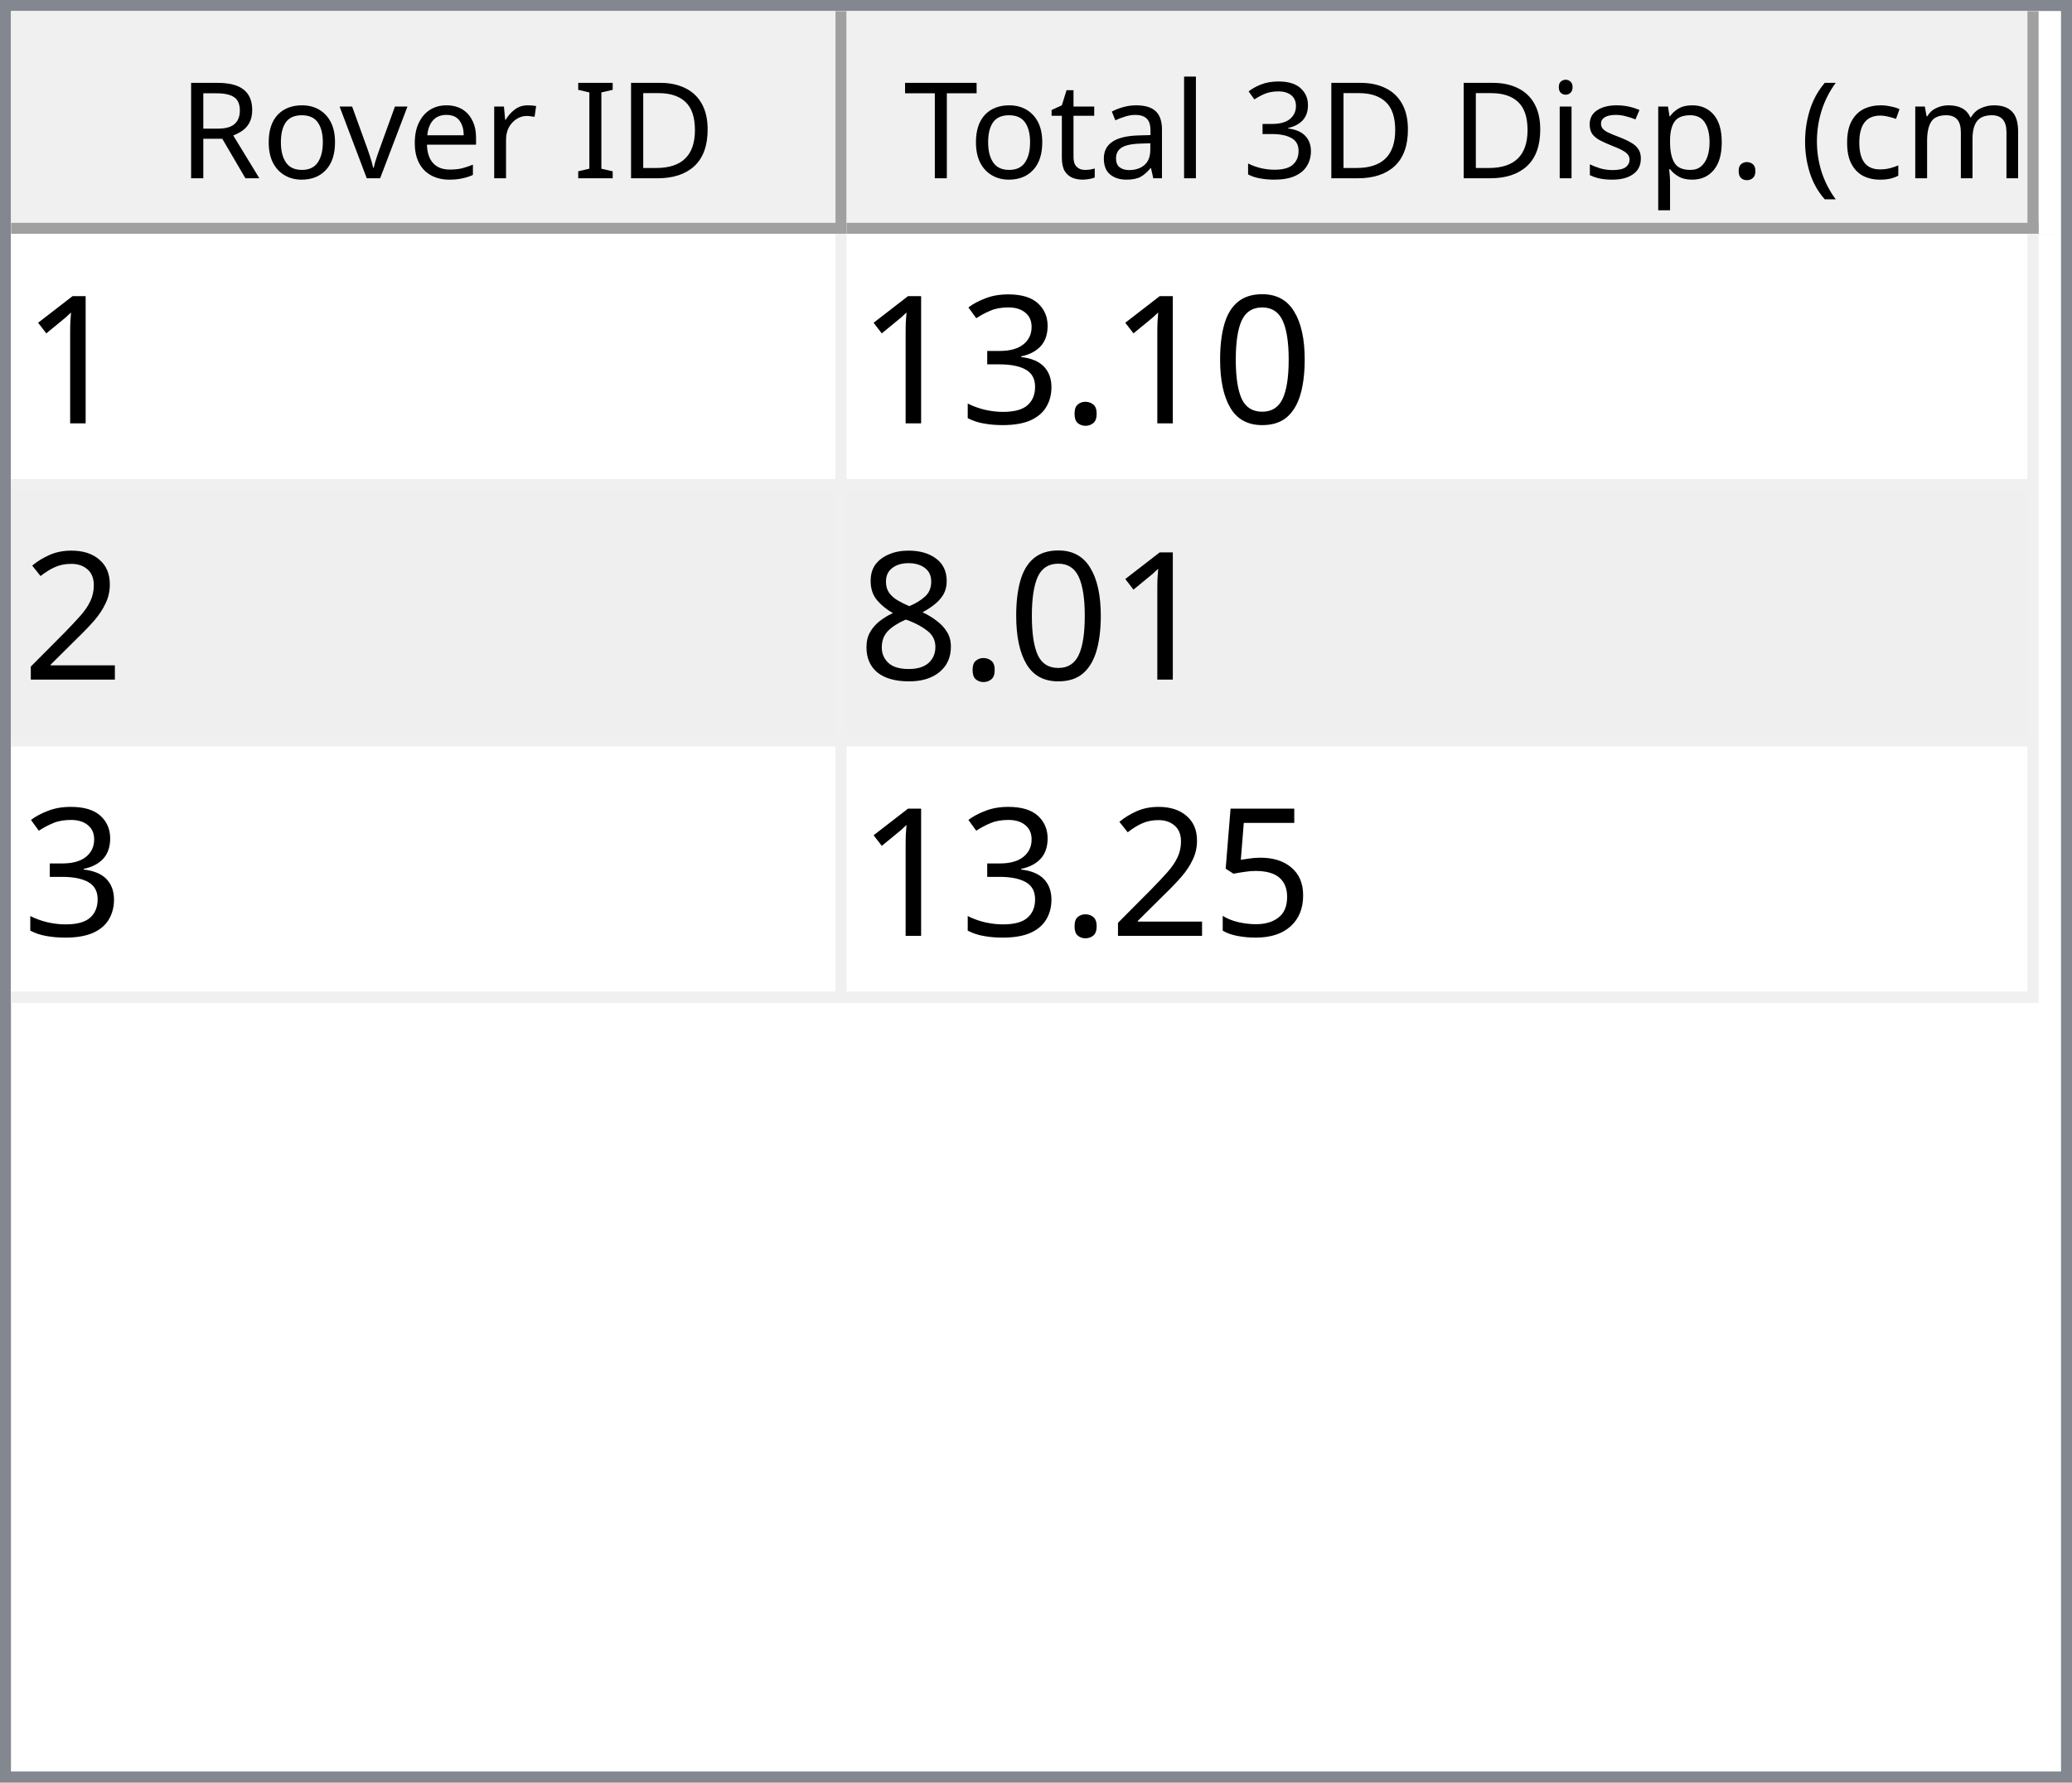
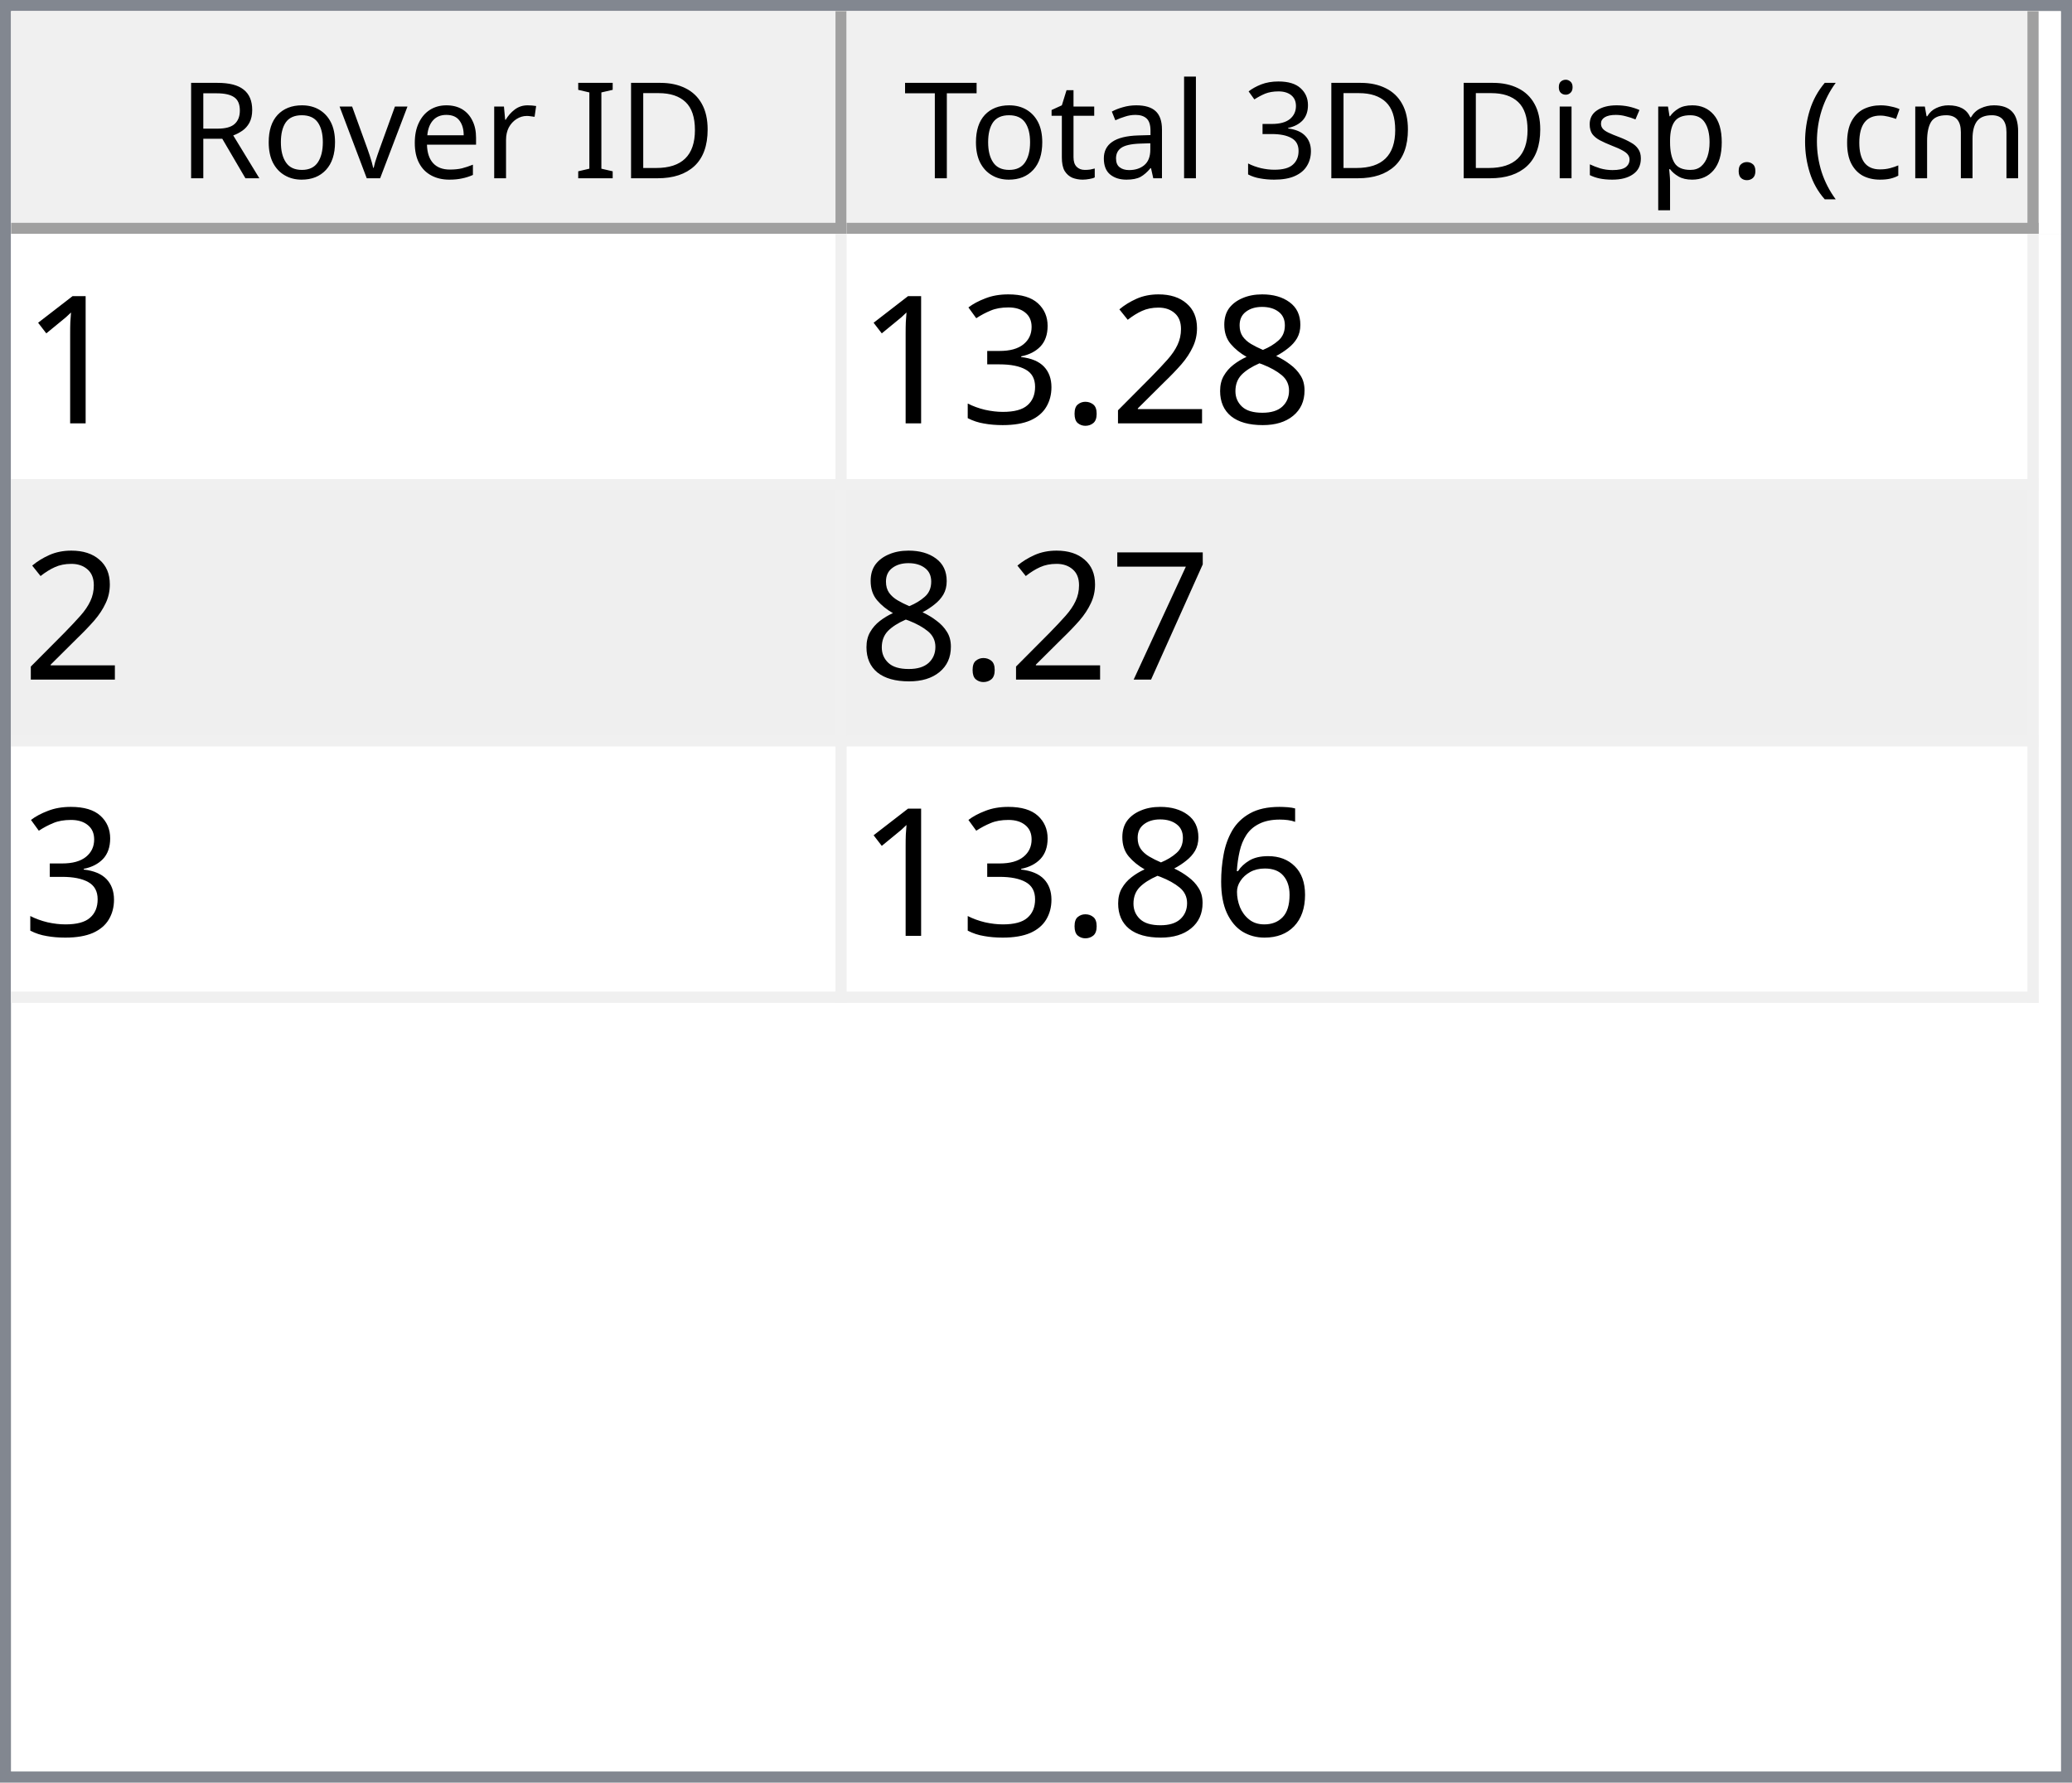
<svg xmlns="http://www.w3.org/2000/svg" style="fill-opacity:1; color-rendering:auto; color-interpolation:auto; text-rendering:auto; stroke:black; stroke-linecap:square; stroke-miterlimit:10; shape-rendering:auto; stroke-opacity:1; fill:black; stroke-dasharray:none; font-weight:normal; stroke-width:1; font-family:'Dialog'; font-style:normal; stroke-linejoin:miter; font-size:12px; stroke-dashoffset:0; image-rendering:auto;" width="186" height="160">
  <defs id="genericDefs" />
  <g>
    <defs id="defs1">
      <clipPath clipPathUnits="userSpaceOnUse" id="clipPath1">
        <path d="M0 0 L186 0 L186 160 L0 160 L0 0 Z" />
      </clipPath>
      <clipPath clipPathUnits="userSpaceOnUse" id="clipPath2">
        <path d="M0 0 L0 160 L186 160 L186 0 Z" />
      </clipPath>
      <clipPath clipPathUnits="userSpaceOnUse" id="clipPath3">
        <path d="M0 0 L0 20 L184 20 L184 0 Z" />
      </clipPath>
      <clipPath clipPathUnits="userSpaceOnUse" id="clipPath4">
        <path d="M0 0 L0 20 L75 20 L75 0 Z" />
      </clipPath>
      <clipPath clipPathUnits="userSpaceOnUse" id="clipPath5">
        <path d="M1 1 L1 19 L74 19 L74 1 Z" />
      </clipPath>
      <clipPath clipPathUnits="userSpaceOnUse" id="clipPath6">
        <path d="M0 0 L0 18 L73 18 L73 0 Z" />
      </clipPath>
      <clipPath clipPathUnits="userSpaceOnUse" id="clipPath7">
        <path d="M-0.5 -0.5 L-0.5 19.5 L74.5 19.5 L74.5 -0.5 Z" />
      </clipPath>
      <clipPath clipPathUnits="userSpaceOnUse" id="clipPath8">
        <path d="M0 0 L0 20 L107 20 L107 0 Z" />
      </clipPath>
      <clipPath clipPathUnits="userSpaceOnUse" id="clipPath9">
        <path d="M1 1 L1 19 L106 19 L106 1 Z" />
      </clipPath>
      <clipPath clipPathUnits="userSpaceOnUse" id="clipPath10">
        <path d="M0 0 L0 18 L105 18 L105 0 Z" />
      </clipPath>
      <clipPath clipPathUnits="userSpaceOnUse" id="clipPath11">
        <path d="M-0.5 -0.5 L-0.5 19.5 L106.5 19.5 L106.5 -0.5 Z" />
      </clipPath>
      <clipPath clipPathUnits="userSpaceOnUse" id="clipPath12">
        <path d="M0 0 L0 138 L184 138 L184 0 Z" />
      </clipPath>
      <clipPath clipPathUnits="userSpaceOnUse" id="clipPath13">
        <path d="M0 0 L0 69 L182 69 L182 0 Z" />
      </clipPath>
      <clipPath clipPathUnits="userSpaceOnUse" id="clipPath14">
        <path d="M-0.5 -0.5 L-0.5 68.5 L181.5 68.5 L181.5 -0.5 Z" />
      </clipPath>
      <clipPath clipPathUnits="userSpaceOnUse" id="clipPath15">
        <path d="M0 0 L0 22 L74 22 L74 0 Z" />
      </clipPath>
      <clipPath clipPathUnits="userSpaceOnUse" id="clipPath16">
        <path d="M0 0 L0 22 L106 22 L106 0 Z" />
      </clipPath>
      <font horiz-adv-x="64.551" id="font1">
        <font-face ascent="107.91" descent="25.098" units-per-em="100" style="font-style:normal; font-family:Segoe UI; font-weight:normal;" />
        <missing-glyph horiz-adv-x="64.551" d="M8.109 0 L8.109 68.266 L56.453 68.266 L56.453 0 L8.109 0 ZM15.328 7.234 L49.219 7.234 L49.219 61.031 L15.328 61.031 L15.328 7.234 Z" />
        <glyph unicode="D" horiz-adv-x="70.117" d="M9.188 0 L9.188 70.016 L28.516 70.016 Q65.531 70.016 65.531 35.891 Q65.531 19.672 55.25 9.836 Q44.969 0 27.734 0 L9.188 0 ZM17.391 62.594 L17.391 7.422 L27.828 7.422 Q41.609 7.422 49.273 14.797 Q56.938 22.172 56.938 35.688 Q56.938 62.594 28.328 62.594 L17.391 62.594 Z" />
        <glyph unicode="I" horiz-adv-x="26.611" d="M17.391 0 L9.188 0 L9.188 70.016 L17.391 70.016 L17.391 0 Z" />
        <glyph unicode=" " horiz-adv-x="27.393" d="" />
        <glyph unicode="r" horiz-adv-x="34.766" d="M34.188 41.891 Q32.078 43.5 28.125 43.5 Q23 43.5 19.555 38.672 Q16.109 33.844 16.109 25.484 L16.109 0 L8.109 0 L8.109 50 L16.109 50 L16.109 39.703 L16.312 39.703 Q18.016 44.969 21.531 47.922 Q25.047 50.875 29.391 50.875 Q32.516 50.875 34.188 50.203 L34.188 41.891 Z" />
        <glyph unicode="e" horiz-adv-x="52.295" d="M48.297 23 L12.984 23 Q13.188 14.656 17.484 10.109 Q21.781 5.562 29.297 5.562 Q37.75 5.562 44.828 11.141 L44.828 3.609 Q38.234 -1.172 27.391 -1.172 Q16.797 -1.172 10.742 5.641 Q4.688 12.453 4.688 24.812 Q4.688 36.469 11.305 43.82 Q17.922 51.172 27.734 51.172 Q37.547 51.172 42.922 44.828 Q48.297 38.484 48.297 27.203 L48.297 23 ZM40.094 29.781 Q40.047 36.719 36.75 40.578 Q33.453 44.438 27.594 44.438 Q21.922 44.438 17.969 40.383 Q14.016 36.328 13.094 29.781 L40.094 29.781 Z" />
        <glyph unicode="v" horiz-adv-x="47.9" d="M47.406 50 L27.484 0 L19.625 0 L0.688 50 L9.469 50 L22.172 13.672 Q23.578 9.672 23.922 6.688 L24.125 6.688 Q24.609 10.453 25.688 13.484 L38.969 50 L47.406 50 Z" />
        <glyph unicode="o" horiz-adv-x="58.594" d="M29 -1.172 Q17.922 -1.172 11.305 5.836 Q4.688 12.844 4.688 24.422 Q4.688 37.016 11.57 44.094 Q18.453 51.172 30.172 51.172 Q41.359 51.172 47.633 44.289 Q53.906 37.406 53.906 25.203 Q53.906 13.234 47.141 6.031 Q40.375 -1.172 29 -1.172 ZM29.594 44.438 Q21.875 44.438 17.383 39.188 Q12.891 33.938 12.891 24.703 Q12.891 15.828 17.43 10.695 Q21.969 5.562 29.594 5.562 Q37.359 5.562 41.531 10.594 Q45.703 15.625 45.703 24.906 Q45.703 34.281 41.531 39.359 Q37.359 44.438 29.594 44.438 Z" />
        <glyph unicode="R" horiz-adv-x="59.814" d="M59.375 0 L49.609 0 L37.891 19.625 Q36.281 22.359 34.766 24.289 Q33.25 26.219 31.664 27.438 Q30.078 28.656 28.25 29.219 Q26.422 29.781 24.125 29.781 L17.391 29.781 L17.391 0 L9.188 0 L9.188 70.016 L30.078 70.016 Q34.672 70.016 38.555 68.867 Q42.438 67.719 45.289 65.375 Q48.141 63.031 49.758 59.547 Q51.375 56.062 51.375 51.375 Q51.375 47.703 50.273 44.656 Q49.172 41.609 47.148 39.211 Q45.125 36.812 42.266 35.133 Q39.406 33.453 35.844 32.516 L35.844 32.328 Q37.594 31.547 38.891 30.547 Q40.188 29.547 41.359 28.18 Q42.531 26.812 43.68 25.078 Q44.828 23.344 46.234 21.047 L59.375 0 ZM17.391 62.594 L17.391 37.203 L28.516 37.203 Q31.594 37.203 34.203 38.133 Q36.812 39.062 38.719 40.797 Q40.625 42.531 41.703 45.047 Q42.781 47.562 42.781 50.688 Q42.781 56.297 39.141 59.445 Q35.5 62.594 28.609 62.594 L17.391 62.594 Z" />
        <glyph unicode=")" horiz-adv-x="30.176" d="M8.297 -15.922 L1.172 -15.922 Q16.406 2.344 16.406 26.812 Q16.406 51.469 1.078 70.016 L8.297 70.016 Q23.531 52.156 23.531 26.703 Q23.531 1.375 8.297 -15.922 Z" />
        <glyph unicode="m" horiz-adv-x="86.133" d="M79.109 0 L71.094 0 L71.094 28.719 Q71.094 37.016 68.531 40.727 Q65.969 44.438 59.906 44.438 Q54.781 44.438 51.195 39.75 Q47.609 35.062 47.609 28.516 L47.609 0 L39.594 0 L39.594 29.688 Q39.594 44.438 28.219 44.438 Q22.953 44.438 19.531 40.016 Q16.109 35.594 16.109 28.516 L16.109 0 L8.109 0 L8.109 50 L16.109 50 L16.109 42.094 L16.312 42.094 Q21.625 51.172 31.844 51.172 Q36.969 51.172 40.773 48.312 Q44.578 45.453 46 40.828 Q51.562 51.172 62.594 51.172 Q79.109 51.172 79.109 30.812 L79.109 0 Z" />
        <glyph unicode="c" horiz-adv-x="46.191" d="M42.188 2.297 Q36.422 -1.172 28.516 -1.172 Q17.828 -1.172 11.258 5.789 Q4.688 12.75 4.688 23.828 Q4.688 36.188 11.766 43.68 Q18.844 51.172 30.672 51.172 Q37.25 51.172 42.281 48.734 L42.281 40.531 Q36.719 44.438 30.375 44.438 Q22.703 44.438 17.797 38.945 Q12.891 33.453 12.891 24.516 Q12.891 15.719 17.508 10.641 Q22.125 5.562 29.891 5.562 Q36.422 5.562 42.188 9.906 L42.188 2.297 Z" />
        <glyph unicode="(" horiz-adv-x="30.176" d="M29.109 -15.922 L21.969 -15.922 Q6.844 1.375 6.844 26.703 Q6.844 52.156 21.969 70.016 L29.203 70.016 Q13.875 51.469 13.875 26.812 Q13.875 2.344 29.109 -15.922 Z" />
        <glyph unicode="." horiz-adv-x="21.68" d="M10.891 -1.078 Q8.641 -1.078 7.055 0.539 Q5.469 2.156 5.469 4.391 Q5.469 6.641 7.055 8.273 Q8.641 9.906 10.891 9.906 Q13.188 9.906 14.797 8.273 Q16.406 6.641 16.406 4.391 Q16.406 2.156 14.797 0.539 Q13.188 -1.078 10.891 -1.078 Z" />
        <glyph unicode="p" horiz-adv-x="58.789" d="M16.312 7.234 L16.109 7.234 L16.109 -23 L8.109 -23 L8.109 50 L16.109 50 L16.109 41.219 L16.312 41.219 Q22.219 51.172 33.594 51.172 Q43.266 51.172 48.688 44.461 Q54.109 37.75 54.109 26.469 Q54.109 13.922 48 6.375 Q41.891 -1.172 31.297 -1.172 Q21.578 -1.172 16.312 7.234 ZM16.109 27.391 L16.109 20.406 Q16.109 14.203 20.141 9.883 Q24.172 5.562 30.375 5.562 Q37.641 5.562 41.773 11.133 Q45.906 16.703 45.906 26.609 Q45.906 34.969 42.047 39.703 Q38.188 44.438 31.594 44.438 Q24.609 44.438 20.359 39.578 Q16.109 34.719 16.109 27.391 Z" />
        <glyph unicode="s" horiz-adv-x="42.432" d="M5.078 1.812 L5.078 10.406 Q11.625 5.562 19.484 5.562 Q30.031 5.562 30.031 12.594 Q30.031 14.594 29.125 15.992 Q28.219 17.391 26.68 18.461 Q25.141 19.531 23.07 20.383 Q21 21.234 18.609 22.172 Q15.281 23.484 12.766 24.828 Q10.25 26.172 8.57 27.859 Q6.891 29.547 6.031 31.695 Q5.172 33.844 5.172 36.719 Q5.172 40.234 6.789 42.945 Q8.406 45.656 11.086 47.484 Q13.766 49.312 17.211 50.242 Q20.656 51.172 24.312 51.172 Q30.812 51.172 35.938 48.922 L35.938 40.828 Q30.422 44.438 23.25 44.438 Q21 44.438 19.195 43.922 Q17.391 43.406 16.094 42.477 Q14.797 41.547 14.086 40.258 Q13.375 38.969 13.375 37.406 Q13.375 35.453 14.086 34.133 Q14.797 32.812 16.164 31.789 Q17.531 30.766 19.484 29.938 Q21.438 29.109 23.922 28.125 Q27.25 26.859 29.883 25.516 Q32.516 24.172 34.375 22.484 Q36.234 20.797 37.234 18.602 Q38.234 16.406 38.234 13.375 Q38.234 9.672 36.602 6.938 Q34.969 4.203 32.234 2.398 Q29.5 0.594 25.93 -0.289 Q22.359 -1.172 18.453 -1.172 Q10.75 -1.172 5.078 1.812 Z" />
        <glyph unicode="i" horiz-adv-x="24.219" d="M12.203 62.703 Q10.062 62.703 8.547 64.164 Q7.031 65.625 7.031 67.875 Q7.031 70.125 8.547 71.609 Q10.062 73.094 12.203 73.094 Q14.406 73.094 15.945 71.609 Q17.484 70.125 17.484 67.875 Q17.484 65.719 15.945 64.211 Q14.406 62.703 12.203 62.703 ZM16.109 0 L8.109 0 L8.109 50 L16.109 50 L16.109 0 Z" />
        <glyph unicode="3" horiz-adv-x="53.906" d="M46.531 19.828 Q46.531 15.094 44.75 11.211 Q42.969 7.328 39.719 4.57 Q36.469 1.812 31.93 0.297 Q27.391 -1.219 21.922 -1.219 Q11.922 -1.219 6 2.594 L6 11.188 Q13.094 5.609 22.219 5.609 Q25.875 5.609 28.828 6.539 Q31.781 7.469 33.906 9.227 Q36.031 10.984 37.18 13.477 Q38.328 15.969 38.328 19.094 Q38.328 32.812 18.797 32.812 L12.984 32.812 L12.984 39.594 L18.5 39.594 Q35.797 39.594 35.797 52.484 Q35.797 64.406 22.609 64.406 Q15.188 64.406 8.688 59.422 L8.688 67.188 Q15.375 71.188 24.609 71.188 Q29 71.188 32.57 69.969 Q36.141 68.75 38.68 66.555 Q41.219 64.359 42.609 61.281 Q44 58.203 44 54.5 Q44 40.672 30.031 36.719 L30.031 36.531 Q33.594 36.141 36.625 34.797 Q39.656 33.453 41.852 31.305 Q44.047 29.156 45.289 26.25 Q46.531 23.344 46.531 19.828 Z" />
        <glyph unicode="l" horiz-adv-x="24.219" d="M16.109 0 L8.109 0 L8.109 74.031 L16.109 74.031 L16.109 0 Z" />
        <glyph unicode="a" horiz-adv-x="50.879" d="M43.891 0 L35.891 0 L35.891 7.812 L35.688 7.812 Q30.469 -1.172 20.312 -1.172 Q12.844 -1.172 8.617 2.781 Q4.391 6.734 4.391 13.281 Q4.391 27.297 20.906 29.594 L35.891 31.688 Q35.891 44.438 25.594 44.438 Q16.547 44.438 9.281 38.281 L9.281 46.484 Q16.656 51.172 26.266 51.172 Q43.891 51.172 43.891 32.516 L43.891 0 ZM35.891 25.297 L23.828 23.641 Q18.266 22.859 15.43 20.875 Q12.594 18.891 12.594 13.875 Q12.594 10.203 15.211 7.883 Q17.828 5.562 22.172 5.562 Q28.125 5.562 32.008 9.742 Q35.891 13.922 35.891 20.312 L35.891 25.297 Z" />
        <glyph unicode="t" horiz-adv-x="33.887" d="M31.297 0.484 Q28.469 -1.078 23.828 -1.078 Q10.688 -1.078 10.688 13.578 L10.688 43.172 L2.094 43.172 L2.094 50 L10.688 50 L10.688 62.203 L18.703 64.797 L18.703 50 L31.297 50 L31.297 43.172 L18.703 43.172 L18.703 14.984 Q18.703 9.969 20.414 7.82 Q22.125 5.672 26.078 5.672 Q29.109 5.672 31.297 7.328 L31.297 0.484 Z" />
        <glyph unicode="T" horiz-adv-x="52.393" d="M50.594 62.594 L30.375 62.594 L30.375 0 L22.172 0 L22.172 62.594 L2 62.594 L2 70.016 L50.594 70.016 L50.594 62.594 Z" />
      </font>
      <font horiz-adv-x="75.0" id="font2">
        <font-face ascent="100.537" descent="21.973" units-per-em="100" style="font-style:normal; font-family:sans-serif; font-weight:normal;" />
        <missing-glyph horiz-adv-x="75.0" d="M12.5 0 L12.5 62.5 L62.5 62.5 L62.5 0 L12.5 0 ZM14.062 1.562 L60.938 1.562 L60.938 60.938 L14.062 60.938 L14.062 1.562 Z" />
        <glyph unicode="1" horiz-adv-x="55.615" d="M37.25 0 L28.469 0 L28.469 56 Q25.297 52.984 20.141 49.953 Q14.984 46.922 10.891 45.406 L10.891 53.906 Q18.266 57.375 23.781 62.305 Q29.297 67.234 31.594 71.875 L37.25 71.875 L37.25 0 Z" />
-         <glyph unicode="0" horiz-adv-x="55.615" d="M4.156 35.297 Q4.156 48 6.766 55.742 Q9.375 63.484 14.523 67.68 Q19.672 71.875 27.484 71.875 Q33.25 71.875 37.594 69.555 Q41.938 67.234 44.773 62.867 Q47.609 58.5 49.219 52.227 Q50.828 45.953 50.828 35.297 Q50.828 22.703 48.242 14.969 Q45.656 7.234 40.508 3.008 Q35.359 -1.219 27.484 -1.219 Q17.141 -1.219 11.234 6.203 Q4.156 15.141 4.156 35.297 ZM13.188 35.297 Q13.188 17.672 17.312 11.836 Q21.438 6 27.484 6 Q33.547 6 37.672 11.859 Q41.797 17.719 41.797 35.297 Q41.797 52.984 37.672 58.789 Q33.547 64.594 27.391 64.594 Q21.344 64.594 17.719 59.469 Q13.188 52.938 13.188 35.297 Z" />
+         <glyph unicode="8" horiz-adv-x="55.615" d="M17.672 38.812 Q12.203 40.828 9.57 44.539 Q6.938 48.25 6.938 53.422 Q6.938 61.234 12.555 66.555 Q18.172 71.875 27.484 71.875 Q36.859 71.875 42.578 66.43 Q48.297 60.984 48.297 53.172 Q48.297 48.188 45.68 44.508 Q43.062 40.828 37.75 38.812 Q44.344 36.672 47.781 31.883 Q51.219 27.094 51.219 20.453 Q51.219 11.281 44.727 5.031 Q38.234 -1.219 27.641 -1.219 Q17.047 -1.219 10.547 5.055 Q4.047 11.328 4.047 20.703 Q4.047 27.688 7.594 32.398 Q11.141 37.109 17.672 38.812 ZM15.922 53.719 Q15.922 48.641 19.195 45.414 Q22.469 42.188 27.688 42.188 Q32.766 42.188 36.016 45.383 Q39.266 48.578 39.266 53.219 Q39.266 58.062 35.914 61.359 Q32.562 64.656 27.594 64.656 Q22.562 64.656 19.242 61.43 Q15.922 58.203 15.922 53.719 ZM13.094 20.656 Q13.094 16.891 14.875 13.375 Q16.656 9.859 20.172 7.93 Q23.688 6 27.734 6 Q34.031 6 38.133 10.055 Q42.234 14.109 42.234 20.359 Q42.234 26.703 38.016 30.859 Q33.797 35.016 27.438 35.016 Q21.234 35.016 17.164 30.914 Q13.094 26.812 13.094 20.656 Z" />
+         <glyph unicode="2" horiz-adv-x="55.615" d="M50.344 8.453 L50.344 0 L3.031 0 Q2.938 3.172 4.047 6.109 Q5.859 10.938 9.836 15.625 Q13.812 20.312 21.344 26.469 Q33.016 36.031 37.117 41.625 Q41.219 47.219 41.219 52.203 Q41.219 57.422 37.477 61.008 Q33.734 64.594 27.734 64.594 Q21.391 64.594 17.578 60.789 Q13.766 56.984 13.719 50.25 L4.688 51.172 Q5.609 61.281 11.664 66.578 Q17.719 71.875 27.938 71.875 Q38.234 71.875 44.242 66.164 Q50.25 60.453 50.25 52 Q50.25 47.703 48.492 43.555 Q46.734 39.406 42.656 34.812 Q38.578 30.219 29.109 22.219 Q21.188 15.578 18.945 13.211 Q16.703 10.844 15.234 8.453 L50.344 8.453 Z" />
        <glyph unicode="." horiz-adv-x="27.783" d="M9.078 0 L9.078 10.016 L19.094 10.016 L19.094 0 L9.078 0 Z" />
        <glyph unicode="3" horiz-adv-x="55.615" d="M4.203 18.891 L12.984 20.062 Q14.5 12.594 18.141 9.297 Q21.781 6 27 6 Q33.203 6 37.477 10.297 Q41.75 14.594 41.75 20.953 Q41.75 27 37.797 30.93 Q33.844 34.859 27.734 34.859 Q25.25 34.859 21.531 33.891 L22.516 41.609 Q23.391 41.5 23.922 41.5 Q29.547 41.5 34.039 44.43 Q38.531 47.359 38.531 53.469 Q38.531 58.297 35.258 61.477 Q31.984 64.656 26.812 64.656 Q21.688 64.656 18.266 61.43 Q14.844 58.203 13.875 51.766 L5.078 53.328 Q6.688 62.156 12.398 67.016 Q18.109 71.875 26.609 71.875 Q32.469 71.875 37.398 69.359 Q42.328 66.844 44.945 62.5 Q47.562 58.156 47.562 53.266 Q47.562 48.641 45.07 44.828 Q42.578 41.016 37.703 38.766 Q44.047 37.312 47.562 32.695 Q51.078 28.078 51.078 21.141 Q51.078 11.766 44.242 5.25 Q37.406 -1.266 26.953 -1.266 Q17.531 -1.266 11.305 4.352 Q5.078 9.969 4.203 18.891 Z" />
-         <glyph unicode="2" horiz-adv-x="55.615" d="M50.344 8.453 L50.344 0 L3.031 0 Q2.938 3.172 4.047 6.109 Q5.859 10.938 9.836 15.625 Q13.812 20.312 21.344 26.469 Q33.016 36.031 37.117 41.625 Q41.219 47.219 41.219 52.203 Q41.219 57.422 37.477 61.008 Q33.734 64.594 27.734 64.594 Q21.391 64.594 17.578 60.789 Q13.766 56.984 13.719 50.25 L4.688 51.172 Q5.609 61.281 11.664 66.578 Q17.719 71.875 27.938 71.875 Q38.234 71.875 44.242 66.164 Q50.25 60.453 50.25 52 Q50.25 47.703 48.492 43.555 Q46.734 39.406 42.656 34.812 Q38.578 30.219 29.109 22.219 Q21.188 15.578 18.945 13.211 Q16.703 10.844 15.234 8.453 L50.344 8.453 Z" />
-         <glyph unicode="8" horiz-adv-x="55.615" d="M17.672 38.812 Q12.203 40.828 9.57 44.539 Q6.938 48.25 6.938 53.422 Q6.938 61.234 12.555 66.555 Q18.172 71.875 27.484 71.875 Q36.859 71.875 42.578 66.43 Q48.297 60.984 48.297 53.172 Q48.297 48.188 45.68 44.508 Q43.062 40.828 37.75 38.812 Q44.344 36.672 47.781 31.883 Q51.219 27.094 51.219 20.453 Q51.219 11.281 44.727 5.031 Q38.234 -1.219 27.641 -1.219 Q17.047 -1.219 10.547 5.055 Q4.047 11.328 4.047 20.703 Q4.047 27.688 7.594 32.398 Q11.141 37.109 17.672 38.812 ZM15.922 53.719 Q15.922 48.641 19.195 45.414 Q22.469 42.188 27.688 42.188 Q32.766 42.188 36.016 45.383 Q39.266 48.578 39.266 53.219 Q39.266 58.062 35.914 61.359 Q32.562 64.656 27.594 64.656 Q22.562 64.656 19.242 61.43 Q15.922 58.203 15.922 53.719 ZM13.094 20.656 Q13.094 16.891 14.875 13.375 Q16.656 9.859 20.172 7.93 Q23.688 6 27.734 6 Q34.031 6 38.133 10.055 Q42.234 14.109 42.234 20.359 Q42.234 26.703 38.016 30.859 Q33.797 35.016 27.438 35.016 Q21.234 35.016 17.164 30.914 Q13.094 26.812 13.094 20.656 Z" />
-         <glyph unicode="5" horiz-adv-x="55.615" d="M4.156 18.75 L13.375 19.531 Q14.406 12.797 18.141 9.398 Q21.875 6 27.156 6 Q33.5 6 37.891 10.789 Q42.281 15.578 42.281 23.484 Q42.281 31 38.062 35.352 Q33.844 39.703 27 39.703 Q22.75 39.703 19.336 37.773 Q15.922 35.844 13.969 32.766 L5.719 33.844 L12.641 70.609 L48.25 70.609 L48.25 62.203 L19.672 62.203 L15.828 42.969 Q22.266 47.469 29.344 47.469 Q38.719 47.469 45.164 40.969 Q51.609 34.469 51.609 24.266 Q51.609 14.547 45.953 7.469 Q39.062 -1.219 27.156 -1.219 Q17.391 -1.219 11.211 4.25 Q5.031 9.719 4.156 18.75 Z" />
+         <glyph unicode="7" horiz-adv-x="55.615" d="M4.734 62.203 L4.734 70.656 L51.078 70.656 L51.078 63.812 Q44.234 56.547 37.523 44.484 Q30.812 32.422 27.156 19.672 Q24.516 10.688 23.781 0 L14.75 0 Q14.891 8.453 18.062 20.414 Q21.234 32.375 27.172 43.484 Q33.109 54.594 39.797 62.203 L4.734 62.203 Z" />
+         <glyph unicode="6" horiz-adv-x="55.615" d="M49.75 54.047 L41.016 53.375 Q39.844 58.547 37.703 60.891 Q34.125 64.656 28.906 64.656 Q24.703 64.656 21.531 62.312 Q17.391 59.281 14.992 53.469 Q12.594 47.656 12.5 36.922 Q15.672 41.75 20.266 44.094 Q24.859 46.438 29.891 46.438 Q38.672 46.438 44.852 39.969 Q51.031 33.5 51.031 23.25 Q51.031 16.5 48.125 10.719 Q45.219 4.938 40.141 1.859 Q35.062 -1.219 28.609 -1.219 Q17.625 -1.219 10.695 6.859 Q3.766 14.938 3.766 33.5 Q3.766 54.25 11.422 63.672 Q18.109 71.875 29.438 71.875 Q37.891 71.875 43.289 67.141 Q48.688 62.406 49.75 54.047 ZM13.875 23.188 Q13.875 18.656 15.797 14.508 Q17.719 10.359 21.188 8.18 Q24.656 6 28.469 6 Q34.031 6 38.039 10.492 Q42.047 14.984 42.047 22.703 Q42.047 30.125 38.086 34.398 Q34.125 38.672 28.125 38.672 Q22.172 38.672 18.023 34.398 Q13.875 30.125 13.875 23.188 Z" />
      </font>
    </defs>
    <g style="fill:white; stroke:white;">
      <rect x="0" y="0" width="186" style="clip-path:url(#clipPath1); stroke:none;" height="160" />
    </g>
    <g style="fill:white; text-rendering:optimizeSpeed; color-rendering:optimizeSpeed; image-rendering:optimizeSpeed; shape-rendering:crispEdges; stroke:white; color-interpolation:sRGB;">
      <rect x="0" width="186" height="160" y="0" style="stroke:none;" />
      <path style="stroke:none;" d="M0 160 L186 160 L186 0 L0 0 Z" />
    </g>
    <g style="fill:rgb(240,240,240); font-family:'Segoe UI'; stroke:rgb(240,240,240);">
      <rect x="0" y="0" width="186" style="clip-path:url(#clipPath2); stroke:none;" height="160" />
    </g>
    <g style="fill:rgb(130,135,144); font-family:'Segoe UI'; stroke:rgb(130,135,144);">
      <path d="M0 0 L186 0 L186 160 L0 160 L0 0 ZM1 1 L185 1 L185 159 L1 159 L1 1 Z" style="fill-rule:evenodd; clip-path:url(#clipPath2); stroke:none;" />
    </g>
    <g style="fill:white; font-family:'Segoe UI'; stroke:white;" transform="translate(1,1)">
      <rect x="0" y="0" width="184" style="clip-path:url(#clipPath3); stroke:none;" height="20" />
    </g>
    <g style="fill:rgb(240,240,240); font-family:'Segoe UI'; stroke:rgb(240,240,240);" transform="translate(1,1)">
      <rect x="0" y="0" width="75" style="clip-path:url(#clipPath4); stroke:none;" height="20" />
    </g>
    <g style="font-family:'Segoe UI';" transform="translate(2,2)">
      <text x="14" xml:space="preserve" y="14" style="clip-path:url(#clipPath6); stroke:none;">Rover ID</text>
    </g>
    <g style="fill:rgb(160,160,160); font-family:'Segoe UI'; stroke:rgb(160,160,160); stroke-linejoin:bevel;" transform="translate(1.5,1.5)">
      <line x1="74" x2="74" y1="0" style="fill:none; clip-path:url(#clipPath7);" y2="19" />
    </g>
    <g style="fill:rgb(160,160,160); font-family:'Segoe UI'; stroke:rgb(160,160,160); stroke-linejoin:bevel;" transform="matrix(1,0,0,1,1,1) translate(0.5,0.5)">
      <line x1="0" x2="74" y1="19" style="fill:none; clip-path:url(#clipPath7);" y2="19" />
    </g>
    <g style="fill:rgb(240,240,240); font-family:'Segoe UI'; stroke:rgb(240,240,240);" transform="translate(76,1)">
      <rect x="0" y="0" width="107" style="clip-path:url(#clipPath8); stroke:none;" height="20" />
    </g>
    <g style="font-family:'Segoe UI';" transform="translate(77,2)">
      <text x="1" xml:space="preserve" y="14" style="clip-path:url(#clipPath10); stroke:none;"> Total 3D Disp. (cm)</text>
    </g>
    <g style="fill:rgb(160,160,160); font-family:'Segoe UI'; stroke:rgb(160,160,160); stroke-linejoin:bevel;" transform="translate(76.5,1.5)">
      <line x1="106" x2="106" y1="0" style="fill:none; clip-path:url(#clipPath11);" y2="19" />
    </g>
    <g style="fill:rgb(160,160,160); font-family:'Segoe UI'; stroke:rgb(160,160,160); stroke-linejoin:bevel;" transform="matrix(1,0,0,1,76,1) translate(0.5,0.5)">
      <line x1="0" x2="106" y1="19" style="fill:none; clip-path:url(#clipPath11);" y2="19" />
    </g>
    <g style="fill:white; font-family:'Segoe UI'; stroke:white;" transform="translate(1,21)">
      <rect x="0" y="0" width="184" style="clip-path:url(#clipPath12); stroke:none;" height="138" />
    </g>
    <g style="fill:rgb(240,240,240); font-size:16px; font-family:sans-serif; stroke:rgb(240,240,240);" transform="translate(1,21)">
      <rect x="0" y="0" width="182" style="clip-path:url(#clipPath13); stroke:none;" height="69" />
      <line transform="translate(0.5,0.5)" x1="0" x2="181" y1="22" style="clip-path:url(#clipPath14); fill:none; stroke-linejoin:bevel;" y2="22" />
    </g>
    <g transform="matrix(1,0,0,1,1,21) translate(0.5,0.5)" style="fill:rgb(240,240,240); font-size:16px; font-family:sans-serif; stroke:rgb(240,240,240); stroke-linejoin:bevel;">
      <line x1="0" x2="181" y1="45" style="fill:none; clip-path:url(#clipPath14);" y2="45" />
    </g>
    <g transform="matrix(1,0,0,1,1,21) translate(0.5,0.5)" style="fill:rgb(240,240,240); font-size:16px; font-family:sans-serif; stroke:rgb(240,240,240); stroke-linejoin:bevel;">
      <line x1="0" x2="181" y1="68" style="fill:none; clip-path:url(#clipPath14);" y2="68" />
    </g>
    <g transform="matrix(1,0,0,1,1,21) translate(0.5,0.5)" style="fill:rgb(240,240,240); font-size:16px; font-family:sans-serif; stroke:rgb(240,240,240); stroke-linejoin:bevel;">
      <line x1="74" x2="74" y1="0" style="fill:none; clip-path:url(#clipPath14);" y2="68" />
    </g>
    <g transform="matrix(1,0,0,1,1,21) translate(0.5,0.5)" style="fill:rgb(240,240,240); font-size:16px; font-family:sans-serif; stroke:rgb(240,240,240); stroke-linejoin:bevel;">
      <line x1="181" x2="181" y1="0" style="fill:none; clip-path:url(#clipPath14);" y2="68" />
    </g>
    <g style="fill:white; font-size:16px; font-family:sans-serif; stroke:white;" transform="matrix(1,0,0,1,1,21)">
      <rect x="0" y="0" width="74" style="clip-path:url(#clipPath15); stroke:none;" height="22" />
      <text x="1" y="17" style="fill:black; clip-path:url(#clipPath15); stroke:none;" xml:space="preserve">1</text>
    </g>
    <g style="fill:white; font-size:16px; font-family:sans-serif; stroke:white;" transform="matrix(1,0,0,1,1,21) translate(75,0)">
      <rect x="0" y="0" width="106" style="clip-path:url(#clipPath16); stroke:none;" height="22" />
-       <text x="1" y="17" style="fill:black; clip-path:url(#clipPath16); stroke:none;" xml:space="preserve">13.10</text>
+       <text x="1" y="17" style="fill:black; clip-path:url(#clipPath16); stroke:none;" xml:space="preserve">13.28</text>
    </g>
    <g style="fill:rgb(239,239,239); font-size:16px; font-family:sans-serif; stroke:rgb(239,239,239);" transform="matrix(1,0,0,1,1,21) translate(0,23)">
      <rect x="0" y="0" width="74" style="clip-path:url(#clipPath15); stroke:none;" height="22" />
      <text x="1" y="17" style="fill:black; clip-path:url(#clipPath15); stroke:none;" xml:space="preserve">2</text>
    </g>
    <g style="fill:rgb(239,239,239); font-size:16px; font-family:sans-serif; stroke:rgb(239,239,239);" transform="matrix(1,0,0,1,1,21) translate(75,23)">
      <rect x="0" y="0" width="106" style="clip-path:url(#clipPath16); stroke:none;" height="22" />
-       <text x="1" y="17" style="fill:black; clip-path:url(#clipPath16); stroke:none;" xml:space="preserve">8.01</text>
+       <text x="1" y="17" style="fill:black; clip-path:url(#clipPath16); stroke:none;" xml:space="preserve">8.27</text>
    </g>
    <g style="fill:white; font-size:16px; font-family:sans-serif; stroke:white;" transform="matrix(1,0,0,1,1,21) translate(0,46)">
      <rect x="0" y="0" width="74" style="clip-path:url(#clipPath15); stroke:none;" height="22" />
      <text x="1" y="17" style="fill:black; clip-path:url(#clipPath15); stroke:none;" xml:space="preserve">3</text>
    </g>
    <g style="fill:white; font-size:16px; font-family:sans-serif; stroke:white;" transform="matrix(1,0,0,1,1,21) translate(75,46)">
      <rect x="0" y="0" width="106" style="clip-path:url(#clipPath16); stroke:none;" height="22" />
-       <text x="1" y="17" style="fill:black; clip-path:url(#clipPath16); stroke:none;" xml:space="preserve">13.25</text>
+       <text x="1" y="17" style="fill:black; clip-path:url(#clipPath16); stroke:none;" xml:space="preserve">13.86</text>
    </g>
  </g>
</svg>
